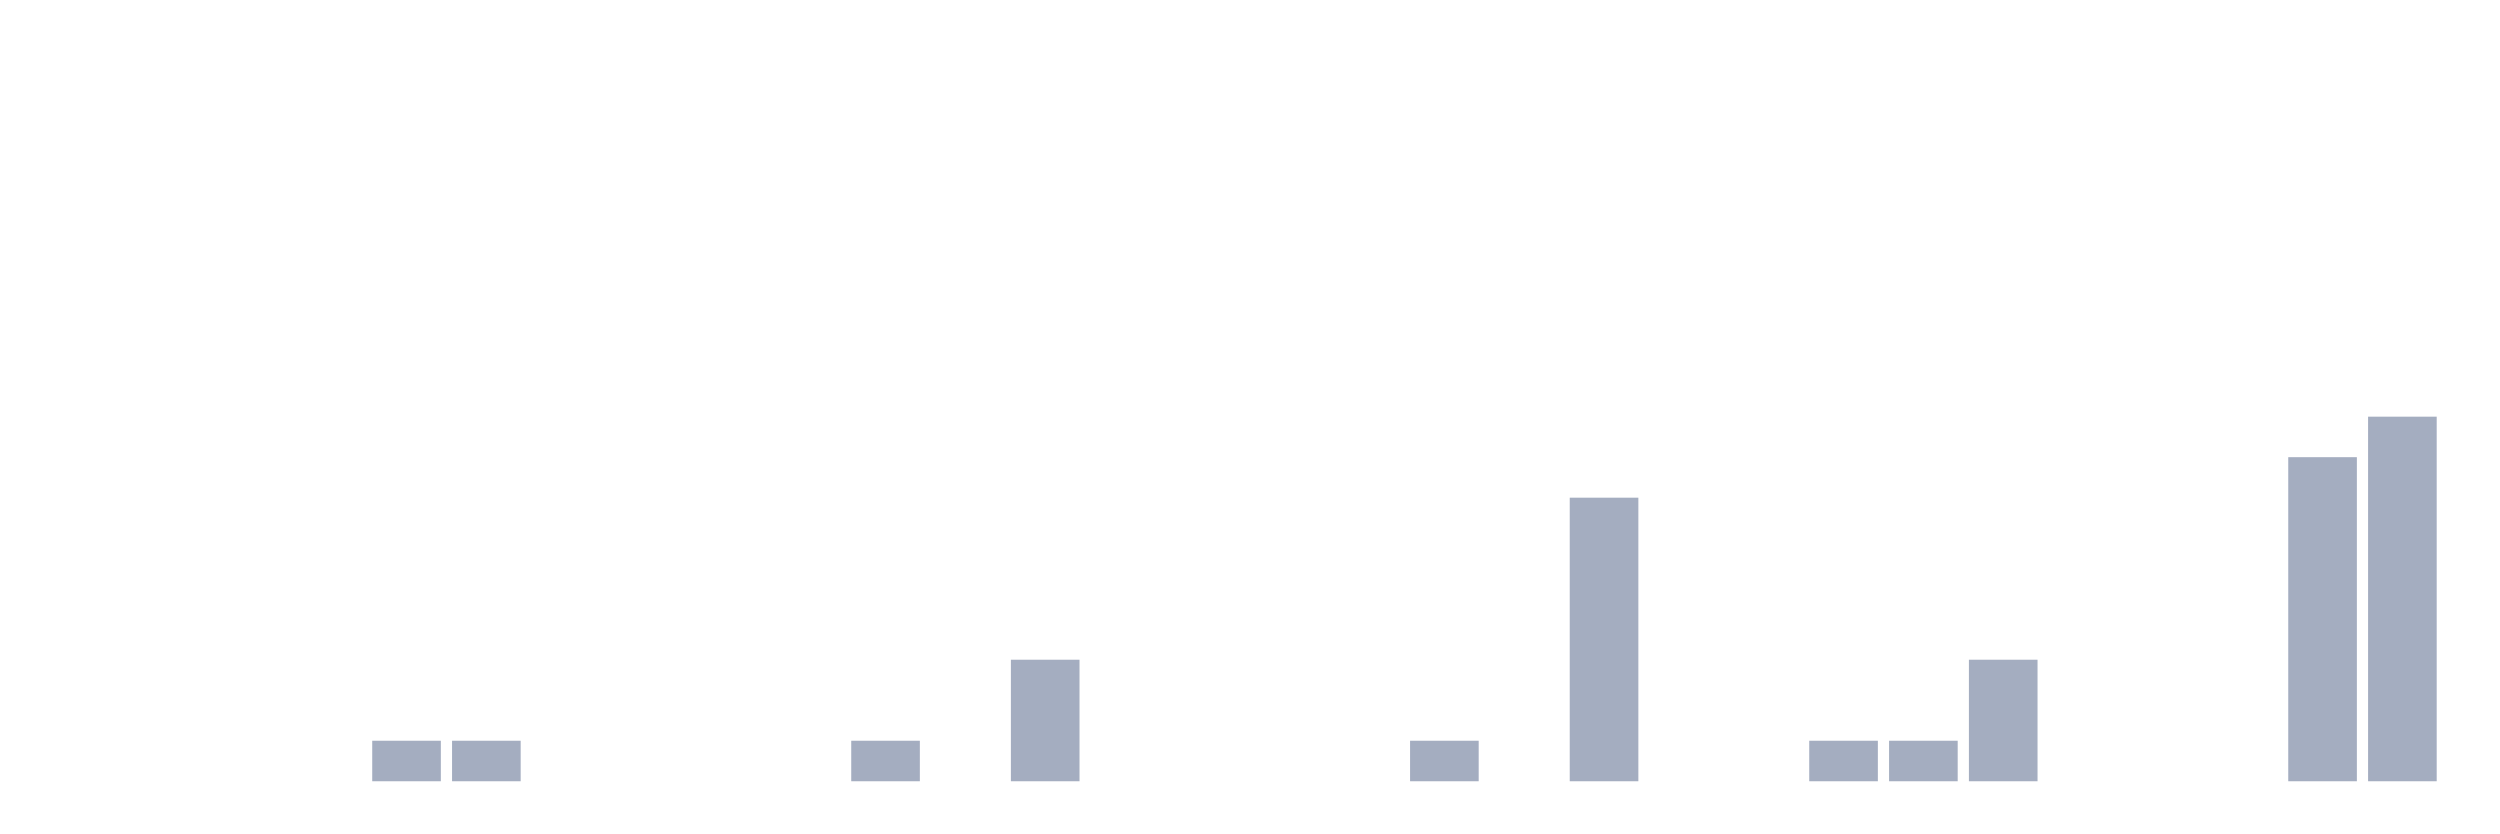
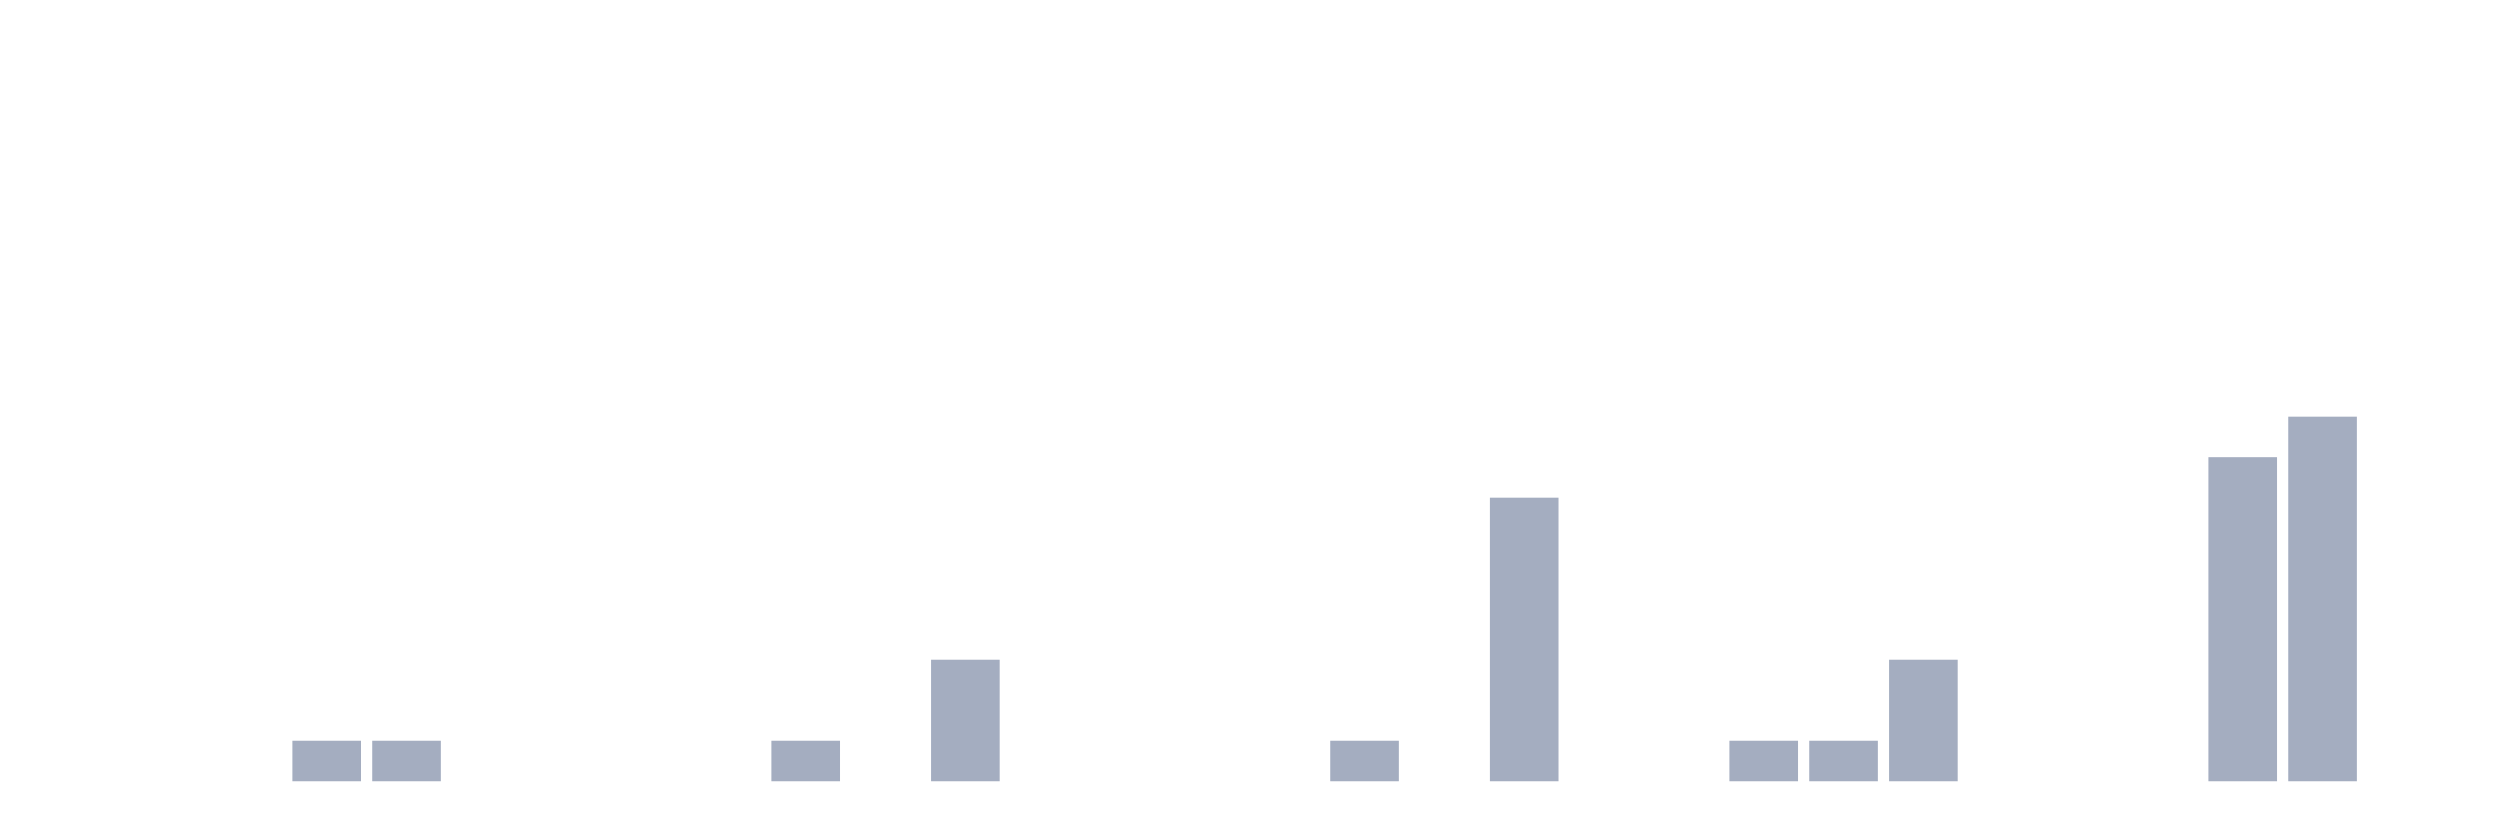
<svg xmlns="http://www.w3.org/2000/svg" viewBox="0 0 480 160">
  <g transform="translate(10,10)">
    <rect class="bar" x="0.153" width="13.175" y="140" height="0" fill="rgb(164,173,192)" />
    <rect class="bar" x="15.482" width="13.175" y="140" height="0" fill="rgb(164,173,192)" />
    <rect class="bar" x="30.81" width="13.175" y="140" height="0" fill="rgb(164,173,192)" />
-     <rect class="bar" x="46.138" width="13.175" y="140" height="0" fill="rgb(164,173,192)" />
+     <rect class="bar" x="46.138" width="13.175" y="132.222" height="7.778" fill="rgb(164,173,192)" />
    <rect class="bar" x="61.466" width="13.175" y="132.222" height="7.778" fill="rgb(164,173,192)" />
-     <rect class="bar" x="76.794" width="13.175" y="132.222" height="7.778" fill="rgb(164,173,192)" />
+     <rect class="bar" x="76.794" width="13.175" y="140" height="0" fill="rgb(164,173,192)" />
    <rect class="bar" x="92.123" width="13.175" y="140" height="0" fill="rgb(164,173,192)" />
    <rect class="bar" x="107.451" width="13.175" y="140" height="0" fill="rgb(164,173,192)" />
    <rect class="bar" x="122.779" width="13.175" y="140" height="0" fill="rgb(164,173,192)" />
-     <rect class="bar" x="138.107" width="13.175" y="140" height="0" fill="rgb(164,173,192)" />
-     <rect class="bar" x="153.436" width="13.175" y="132.222" height="7.778" fill="rgb(164,173,192)" />
-     <rect class="bar" x="168.764" width="13.175" y="140" height="0" fill="rgb(164,173,192)" />
-     <rect class="bar" x="184.092" width="13.175" y="116.667" height="23.333" fill="rgb(164,173,192)" />
+     <rect class="bar" x="138.107" width="13.175" y="132.222" height="7.778" fill="rgb(164,173,192)" />
+     <rect class="bar" x="153.436" width="13.175" y="140" height="0" fill="rgb(164,173,192)" />
+     <rect class="bar" x="168.764" width="13.175" y="116.667" height="23.333" fill="rgb(164,173,192)" />
+     <rect class="bar" x="184.092" width="13.175" y="140" height="0" fill="rgb(164,173,192)" />
    <rect class="bar" x="199.42" width="13.175" y="140" height="0" fill="rgb(164,173,192)" />
    <rect class="bar" x="214.748" width="13.175" y="140" height="0" fill="rgb(164,173,192)" />
    <rect class="bar" x="230.077" width="13.175" y="140" height="0" fill="rgb(164,173,192)" />
-     <rect class="bar" x="245.405" width="13.175" y="140" height="0" fill="rgb(164,173,192)" />
-     <rect class="bar" x="260.733" width="13.175" y="132.222" height="7.778" fill="rgb(164,173,192)" />
-     <rect class="bar" x="276.061" width="13.175" y="140" height="0" fill="rgb(164,173,192)" />
-     <rect class="bar" x="291.39" width="13.175" y="85.556" height="54.444" fill="rgb(164,173,192)" />
+     <rect class="bar" x="245.405" width="13.175" y="132.222" height="7.778" fill="rgb(164,173,192)" />
+     <rect class="bar" x="260.733" width="13.175" y="140" height="0" fill="rgb(164,173,192)" />
+     <rect class="bar" x="276.061" width="13.175" y="85.556" height="54.444" fill="rgb(164,173,192)" />
+     <rect class="bar" x="291.39" width="13.175" y="140" height="0" fill="rgb(164,173,192)" />
    <rect class="bar" x="306.718" width="13.175" y="140" height="0" fill="rgb(164,173,192)" />
-     <rect class="bar" x="322.046" width="13.175" y="140" height="0" fill="rgb(164,173,192)" />
+     <rect class="bar" x="322.046" width="13.175" y="132.222" height="7.778" fill="rgb(164,173,192)" />
    <rect class="bar" x="337.374" width="13.175" y="132.222" height="7.778" fill="rgb(164,173,192)" />
-     <rect class="bar" x="352.702" width="13.175" y="132.222" height="7.778" fill="rgb(164,173,192)" />
-     <rect class="bar" x="368.031" width="13.175" y="116.667" height="23.333" fill="rgb(164,173,192)" />
+     <rect class="bar" x="352.702" width="13.175" y="116.667" height="23.333" fill="rgb(164,173,192)" />
+     <rect class="bar" x="368.031" width="13.175" y="140" height="0" fill="rgb(164,173,192)" />
    <rect class="bar" x="383.359" width="13.175" y="140" height="0" fill="rgb(164,173,192)" />
    <rect class="bar" x="398.687" width="13.175" y="140" height="0" fill="rgb(164,173,192)" />
-     <rect class="bar" x="414.015" width="13.175" y="140" height="0" fill="rgb(164,173,192)" />
-     <rect class="bar" x="429.344" width="13.175" y="77.778" height="62.222" fill="rgb(164,173,192)" />
-     <rect class="bar" x="444.672" width="13.175" y="70" height="70" fill="rgb(164,173,192)" />
+     <rect class="bar" x="414.015" width="13.175" y="77.778" height="62.222" fill="rgb(164,173,192)" />
+     <rect class="bar" x="429.344" width="13.175" y="70" height="70" fill="rgb(164,173,192)" />
+     <rect class="bar" x="444.672" width="13.175" y="140" height="0" fill="rgb(164,173,192)" />
  </g>
</svg>
